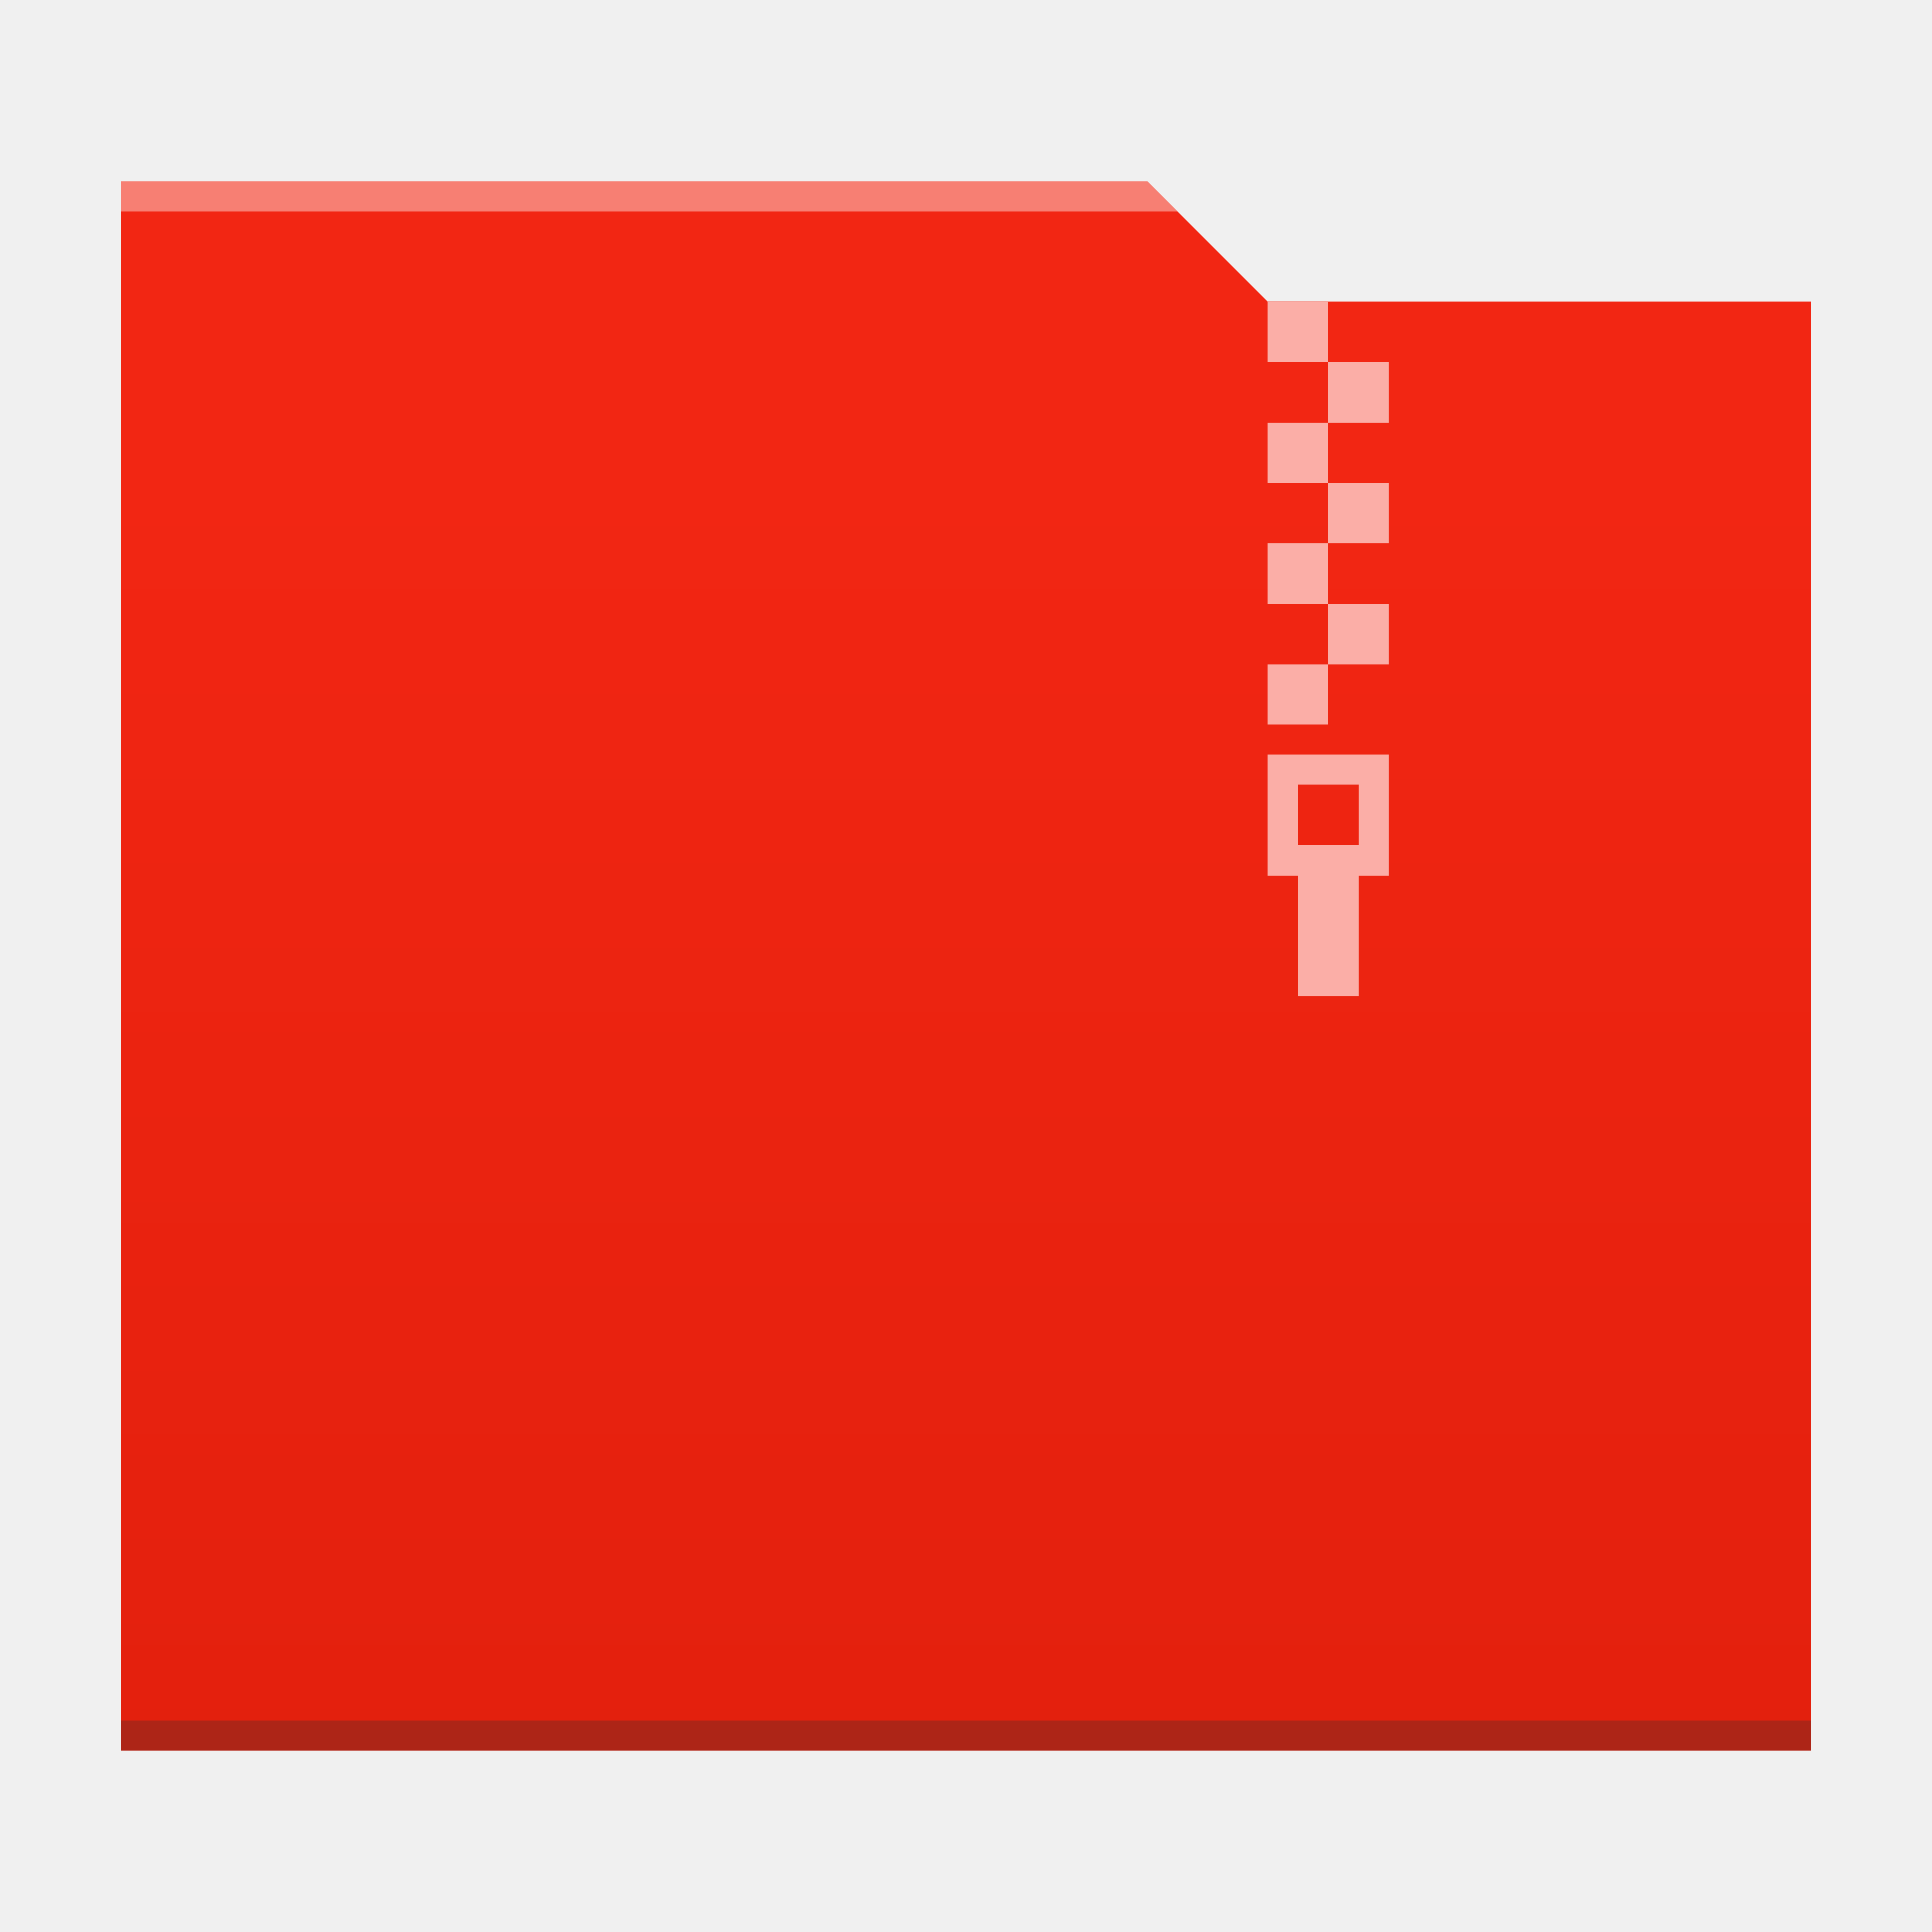
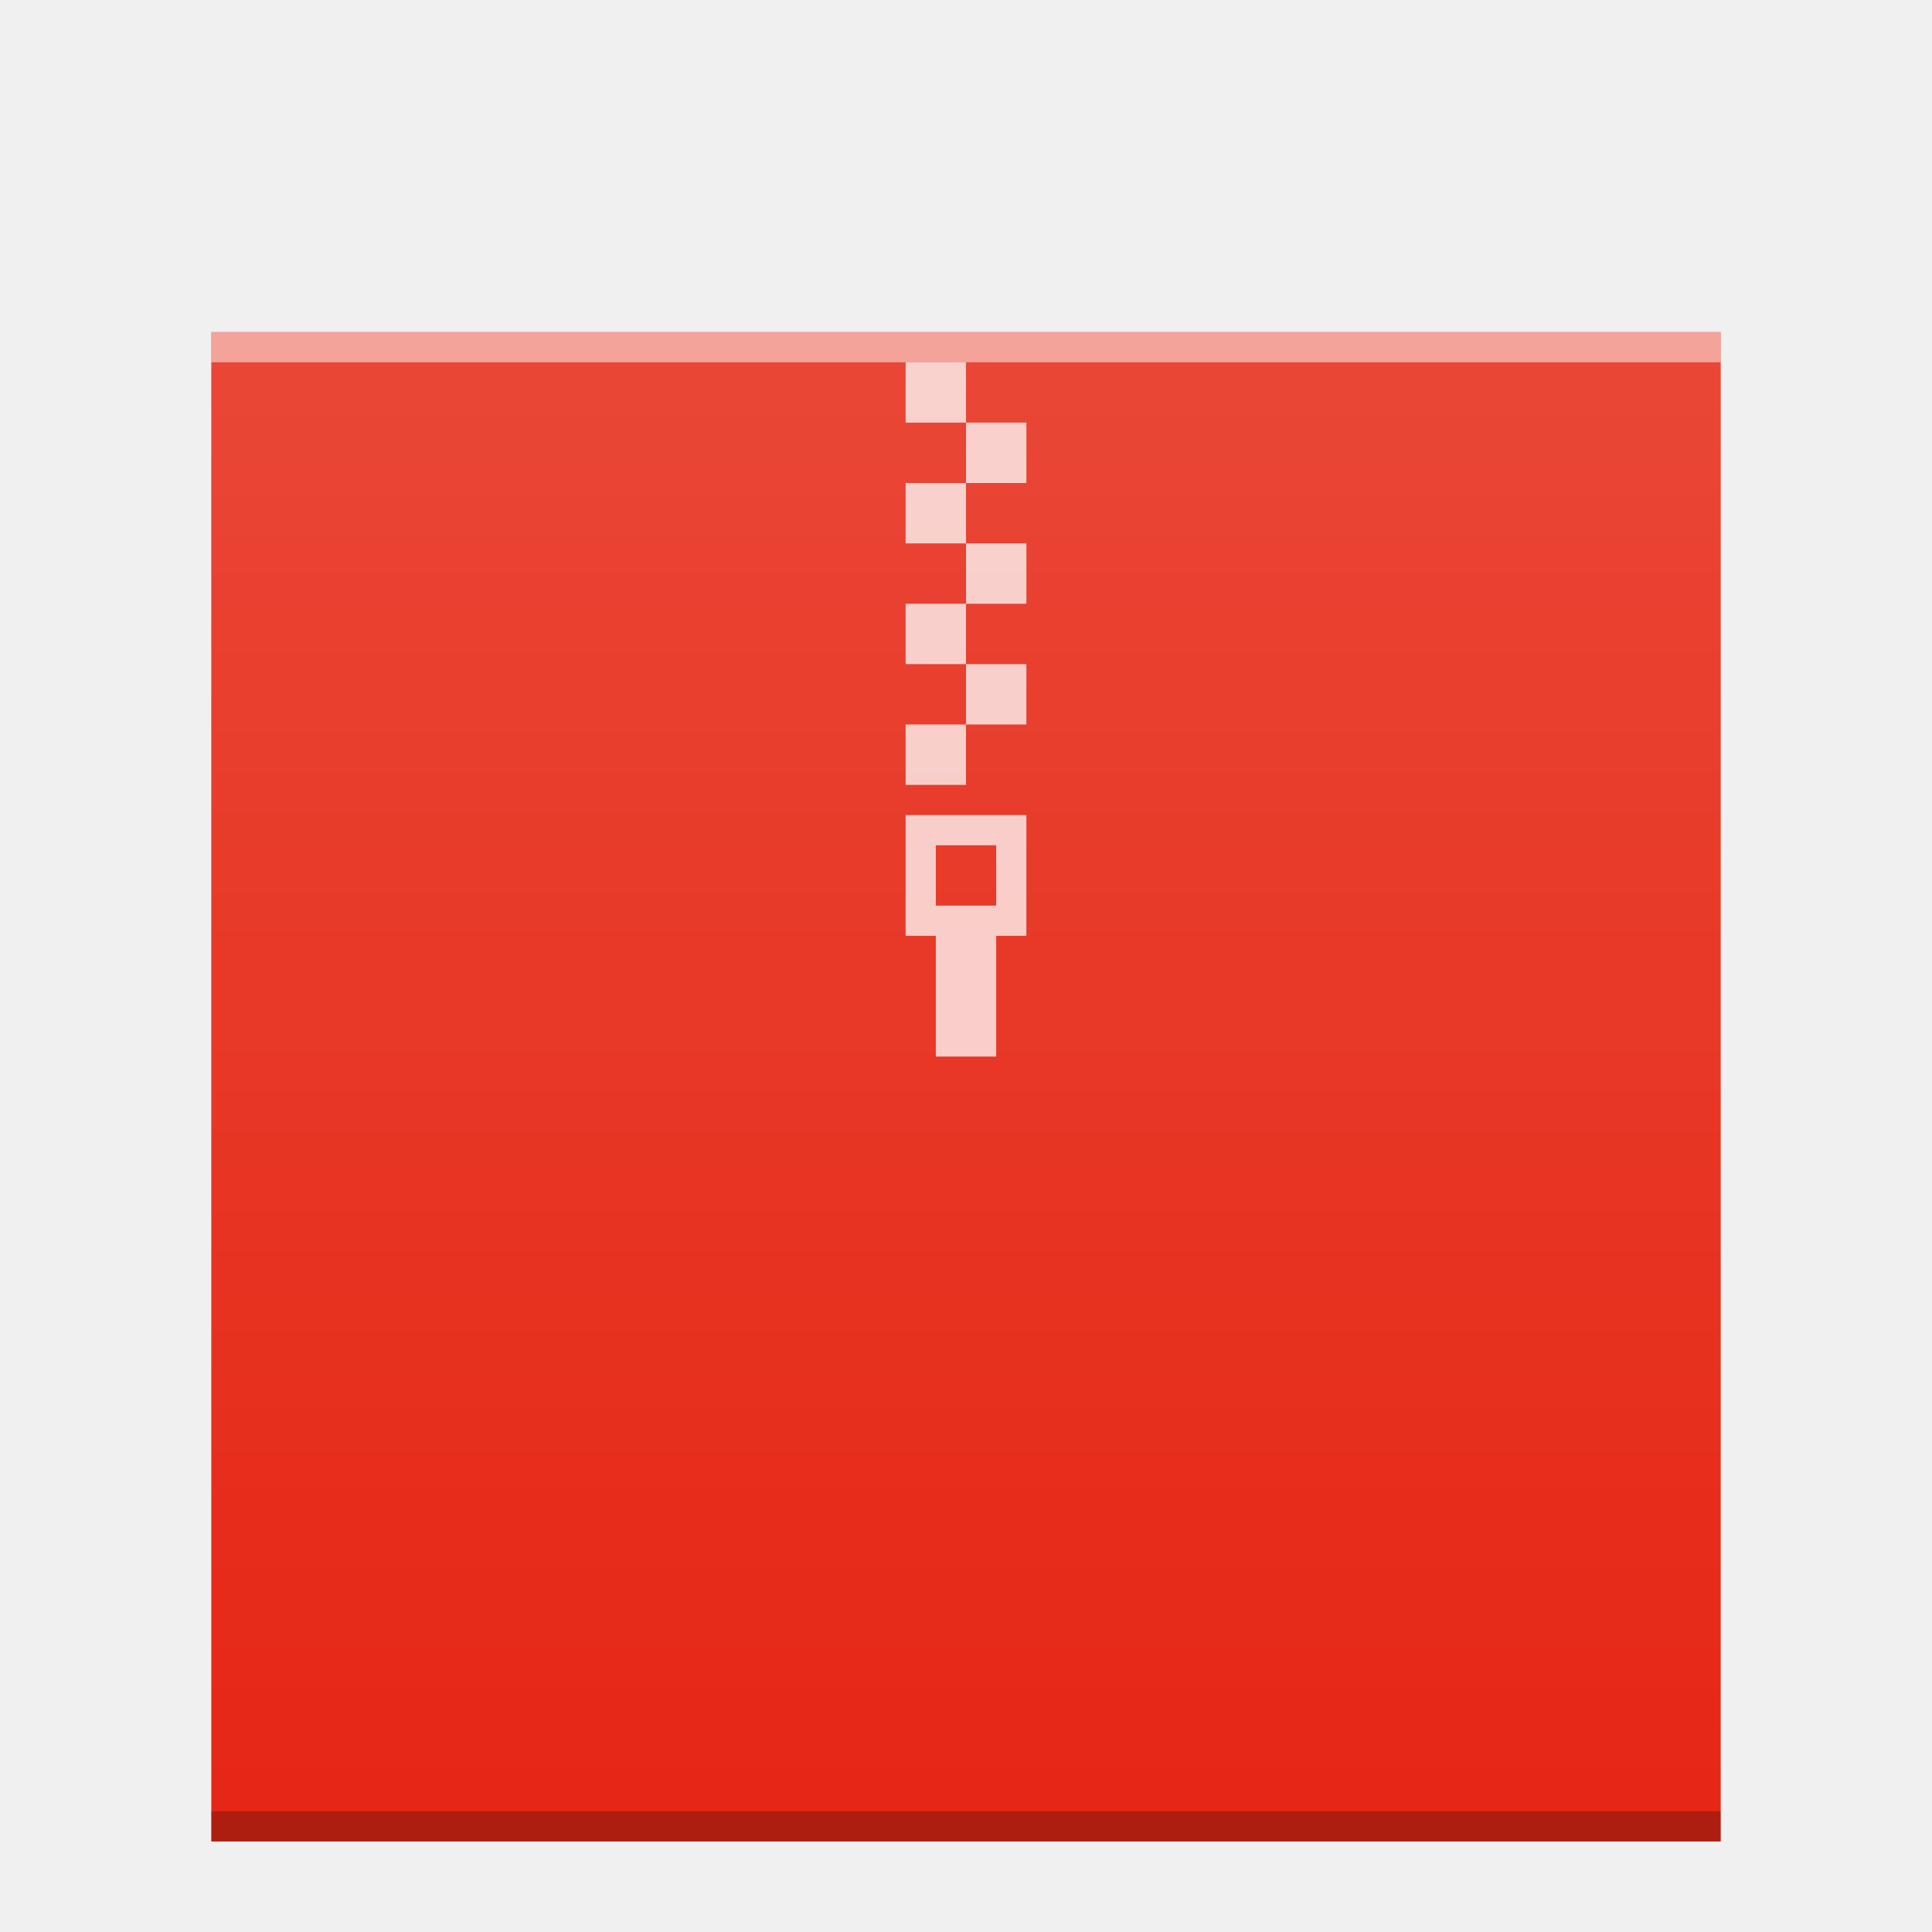
<svg xmlns="http://www.w3.org/2000/svg" xmlns:xlink="http://www.w3.org/1999/xlink" width="64" version="1.1" viewBox="0 0 64 64" height="64" id="svg2">
  <defs id="defs4">
-     <linearGradient id="linearGradient4300">
-       <stop style="stop-color:#e3200d" id="stop4302" />
-       <stop offset="1" style="stop-color:#f22613" id="stop4304" />
-     </linearGradient>
-     <linearGradient id="linearGradient4300-2">
-       <stop style="stop-color:#3a539b" id="stop4302-4" />
-       <stop offset="1" style="stop-color:#3f5aa9" id="stop4304-1" />
-     </linearGradient>
-     <linearGradient xlink:href="#linearGradient4300" id="linearGradient4178" y1="541.798" y2="499.784" x2="0" gradientUnits="userSpaceOnUse" gradientTransform="matrix(-1,0,0,0.9996746,448.5714,-483.6216)" />
-     <linearGradient gradientUnits="userSpaceOnUse" x2="0" y2="512.8" y1="543.8" id="a">
-       <stop id="stop4264" stop-color="#cea476" />
-       <stop id="stop4266" stop-color="#dab58b" offset="1" />
+     <linearGradient xlink:href="#linearGradient6251" id="linearGradient5849" gradientUnits="userSpaceOnUse" gradientTransform="matrix(1,0,0,0.8458734,-47,-272.7337)" x1="58" y1="403.411" x2="58" y2="323.823" />
+     <linearGradient id="linearGradient6251">
+       <stop style="stop-color:#ffffff;stop-opacity:0" offset="0" id="stop6253" />
+       <stop style="stop-color:#ffffff;stop-opacity:0.2" offset="1" id="stop6255" />
    </linearGradient>
  </defs>
-   <path style="fill:url(#linearGradient4178);fill-opacity:1.0" d="m 38,6 4,4 18,0 0,48 L 4,58 4,6 Z" id="rect4113" />
-   <path style="fill:#2e3132;fill-opacity:0.294" id="path4151-2" d="m 4,58 56,0 0,-1 -56,0 c 0,-1e-4 0,1 0,1 z" />
-   <path style="fill:#fbaea7;fill-opacity:1" d="m 44,10 z m 0,0 -2,0 0,2 2,0 z m 0,2 0,2 2,0 0,-2 z m 0,2 -2,0 0,2 2,0 z m 0,2 0,2 2,0 0,-2 z m 0,2 -2,0 0,2 2,0 z m 0,2 0,2 2,0 0,-2 z m 0,2 -2,0 0,2 2,0 z" id="rect4173-3" />
-   <path style="fill:#ffffff;fill-opacity:0.41" d="M 4,6 4,7 39,7 38,6 4,6 Z" id="rect4236-5-3" />
-   <path id="path4748-1" d="m 42,25 0,4 1,0 0,4 2,0 0,-4 1,0 0,-4 z m 1,1 2,0 0,2 -2,0 z" style="fill:#fbaea7;fill-opacity:1;stroke-width:2.8;stroke-opacity:0.55" />
+   <rect y="11.001" x="7" height="50" width="50" id="rect5837" style="color:#000000;clip-rule:nonzero;display:inline;overflow:visible;visibility:visible;opacity:1;isolation:auto;mix-blend-mode:normal;color-interpolation:sRGB;color-interpolation-filters:linearRGB;solid-color:#000000;solid-opacity:1;fill:#e5210e;fill-opacity:1;fill-rule:nonzero;stroke:none;stroke-width:1;stroke-linecap:butt;stroke-linejoin:miter;stroke-miterlimit:4;stroke-dasharray:none;stroke-dashoffset:0;stroke-opacity:1;marker:none;color-rendering:auto;image-rendering:auto;shape-rendering:auto;text-rendering:auto;enable-background:accumulate" />
+   <rect width="50" x="7" y="60.001" height="1" style="color:#000000;clip-rule:nonzero;display:inline;overflow:visible;visibility:visible;opacity:0.25;isolation:auto;mix-blend-mode:normal;color-interpolation:sRGB;color-interpolation-filters:linearRGB;solid-color:#000000;solid-opacity:1;fill:#000000;fill-opacity:1;fill-rule:nonzero;stroke-width:1;stroke-linecap:butt;stroke-linejoin:miter;stroke-miterlimit:4;stroke-dasharray:none;stroke-dashoffset:0;stroke-opacity:1;color-rendering:auto;image-rendering:auto;shape-rendering:auto;text-rendering:auto;enable-background:accumulate" id="rect5839" />
+   <rect width="50" x="7" y="11.001" height="1" style="color:#000000;clip-rule:nonzero;display:inline;overflow:visible;visibility:visible;opacity:0.5;isolation:auto;mix-blend-mode:normal;color-interpolation:sRGB;color-interpolation-filters:linearRGB;solid-color:#000000;solid-opacity:1;fill:#ffffff;fill-opacity:1;fill-rule:nonzero;stroke-width:1;stroke-linecap:butt;stroke-linejoin:miter;stroke-miterlimit:4;stroke-dasharray:none;stroke-dashoffset:0;stroke-opacity:1;color-rendering:auto;image-rendering:auto;shape-rendering:auto;text-rendering:auto;enable-background:accumulate" id="rect5841" />
+   <rect style="color:#000000;clip-rule:nonzero;display:inline;overflow:visible;visibility:visible;opacity:1;isolation:auto;mix-blend-mode:normal;color-interpolation:sRGB;color-interpolation-filters:linearRGB;solid-color:#000000;solid-opacity:1;fill:url(#linearGradient5849);fill-opacity:1;fill-rule:nonzero;stroke:none;stroke-width:1;stroke-linecap:butt;stroke-linejoin:miter;stroke-miterlimit:4;stroke-dasharray:none;stroke-dashoffset:0;stroke-opacity:1;marker:none;color-rendering:auto;image-rendering:auto;shape-rendering:auto;text-rendering:auto;enable-background:accumulate" id="rect5847" width="50" height="50" x="7" y="11.001" />
+   <path style="opacity:0.75;fill:#ffffff;fill-opacity:1" d="m 30,12 0,2 2,0 0,-2 -2,0 z m 2,2 0,2 2,0 0,-2 -2,0 z m 0,2 -2,0 0,2 2,0 0,-2 z m 0,2 0,2 2,0 0,-2 -2,0 z m 0,2 -2,0 0,2 2,0 0,-2 z m 0,2 0,2 2,0 0,-2 -2,0 z m 0,2 -2,0 0,2 2,0 0,-2 z m -2,3 0,4 1,0 0,4 2,0 0,-4 1,0 0,-4 -4,0 z m 1,1 2,0 0,2 -2,0 0,-2 z" id="rect4173-3-3" />
</svg>
